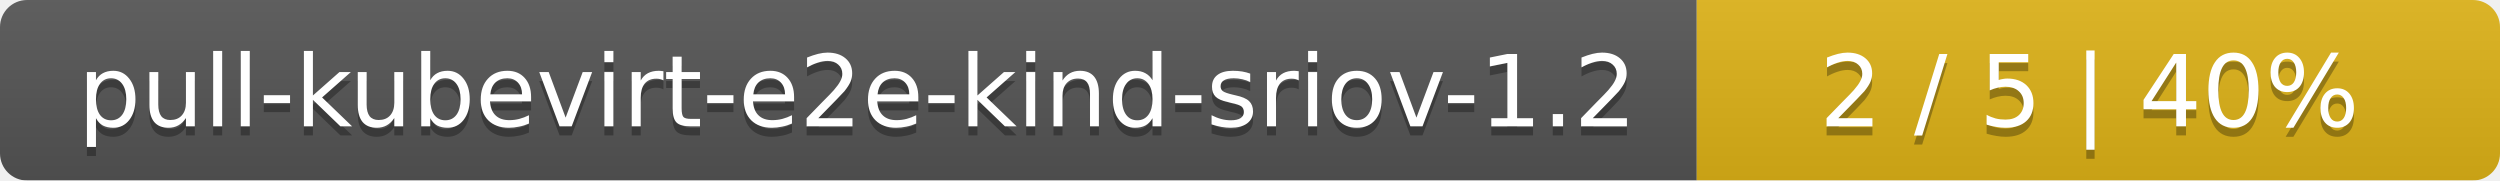
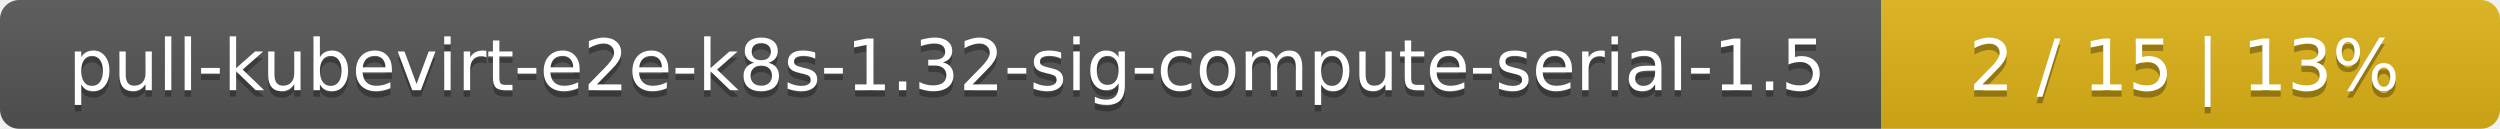
- <svg xmlns="http://www.w3.org/2000/svg" width="277" height="20">
+ <svg xmlns="http://www.w3.org/2000/svg" width="388" height="20">
  <linearGradient id="smooth" x2="0" y2="100%">
    <stop offset="0" stop-color="#bbb" stop-opacity=".1" />
    <stop offset="1" stop-opacity=".1" />
  </linearGradient>
  <mask id="round">
-     <rect width="277" height="20" rx="3" fill="#fff" />
+     <rect width="388" height="20" rx="3" fill="#fff" />
  </mask>
  <g mask="url(#round)">
-     <rect width="188" height="20" fill="#555" />
-     <rect x="188" width="89" height="20" fill="#dfb317" />
-     <rect width="277" height="20" fill="url(#smooth)" />
+     <rect width="292" height="20" fill="#555" />
+     <rect x="292" width="96" height="20" fill="#dfb317" />
+     <rect width="388" height="20" fill="url(#smooth)" />
  </g>
  <g fill="#fff" text-anchor="middle" font-family="DejaVu Sans,Verdana,Geneva,sans-serif" font-size="11">
-     <text x="95" y="15" fill="#010101" fill-opacity=".3">pull-kubevirt-e2e-kind-sriov-1.2</text>
-     <text x="95" y="14">pull-kubevirt-e2e-kind-sriov-1.2</text>
-     <text x="231.5" y="15" fill="#010101" fill-opacity=".3">2 / 5    |    40%</text>
-     <text x="231.5" y="14">2 / 5    |    40%</text>
+     <text x="147" y="15" fill="#010101" fill-opacity=".3">pull-kubevirt-e2e-k8s-1.32-sig-compute-serial-1.5</text>
+     <text x="147" y="14">pull-kubevirt-e2e-k8s-1.32-sig-compute-serial-1.5</text>
+     <text x="339" y="15" fill="#010101" fill-opacity=".3">2 / 15    |    13%</text>
+     <text x="339" y="14">2 / 15    |    13%</text>
  </g>
</svg>
